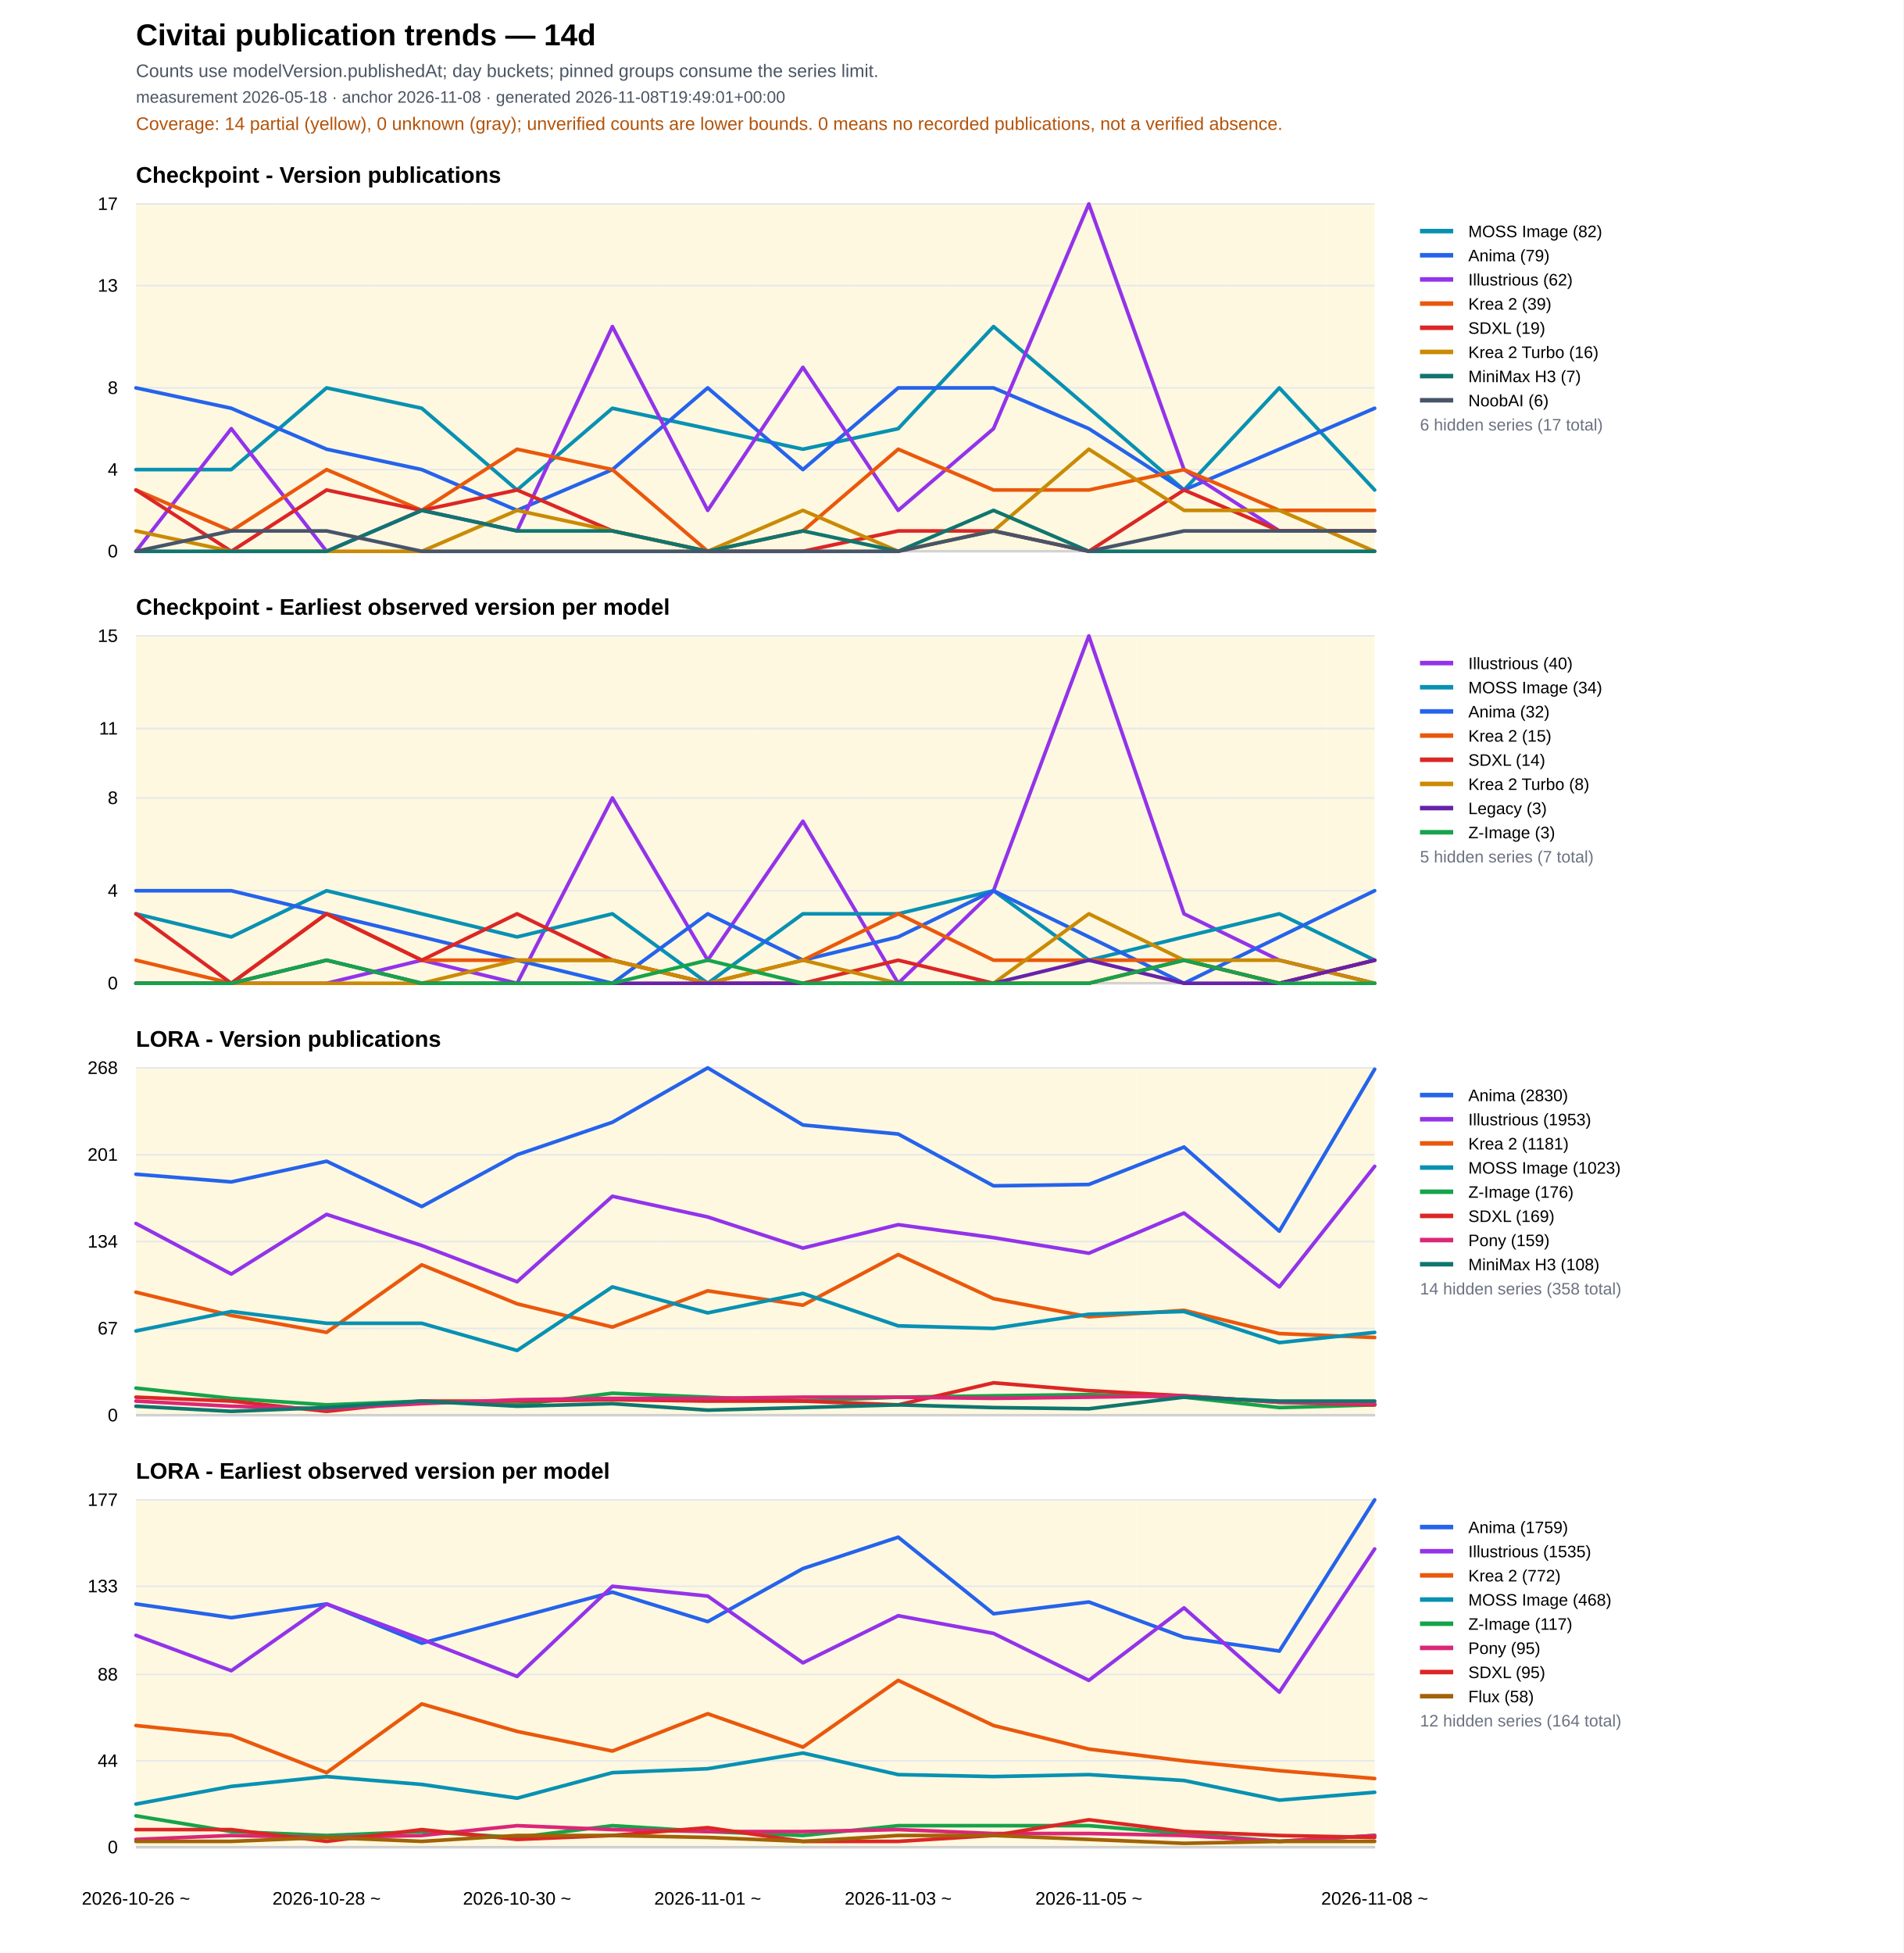
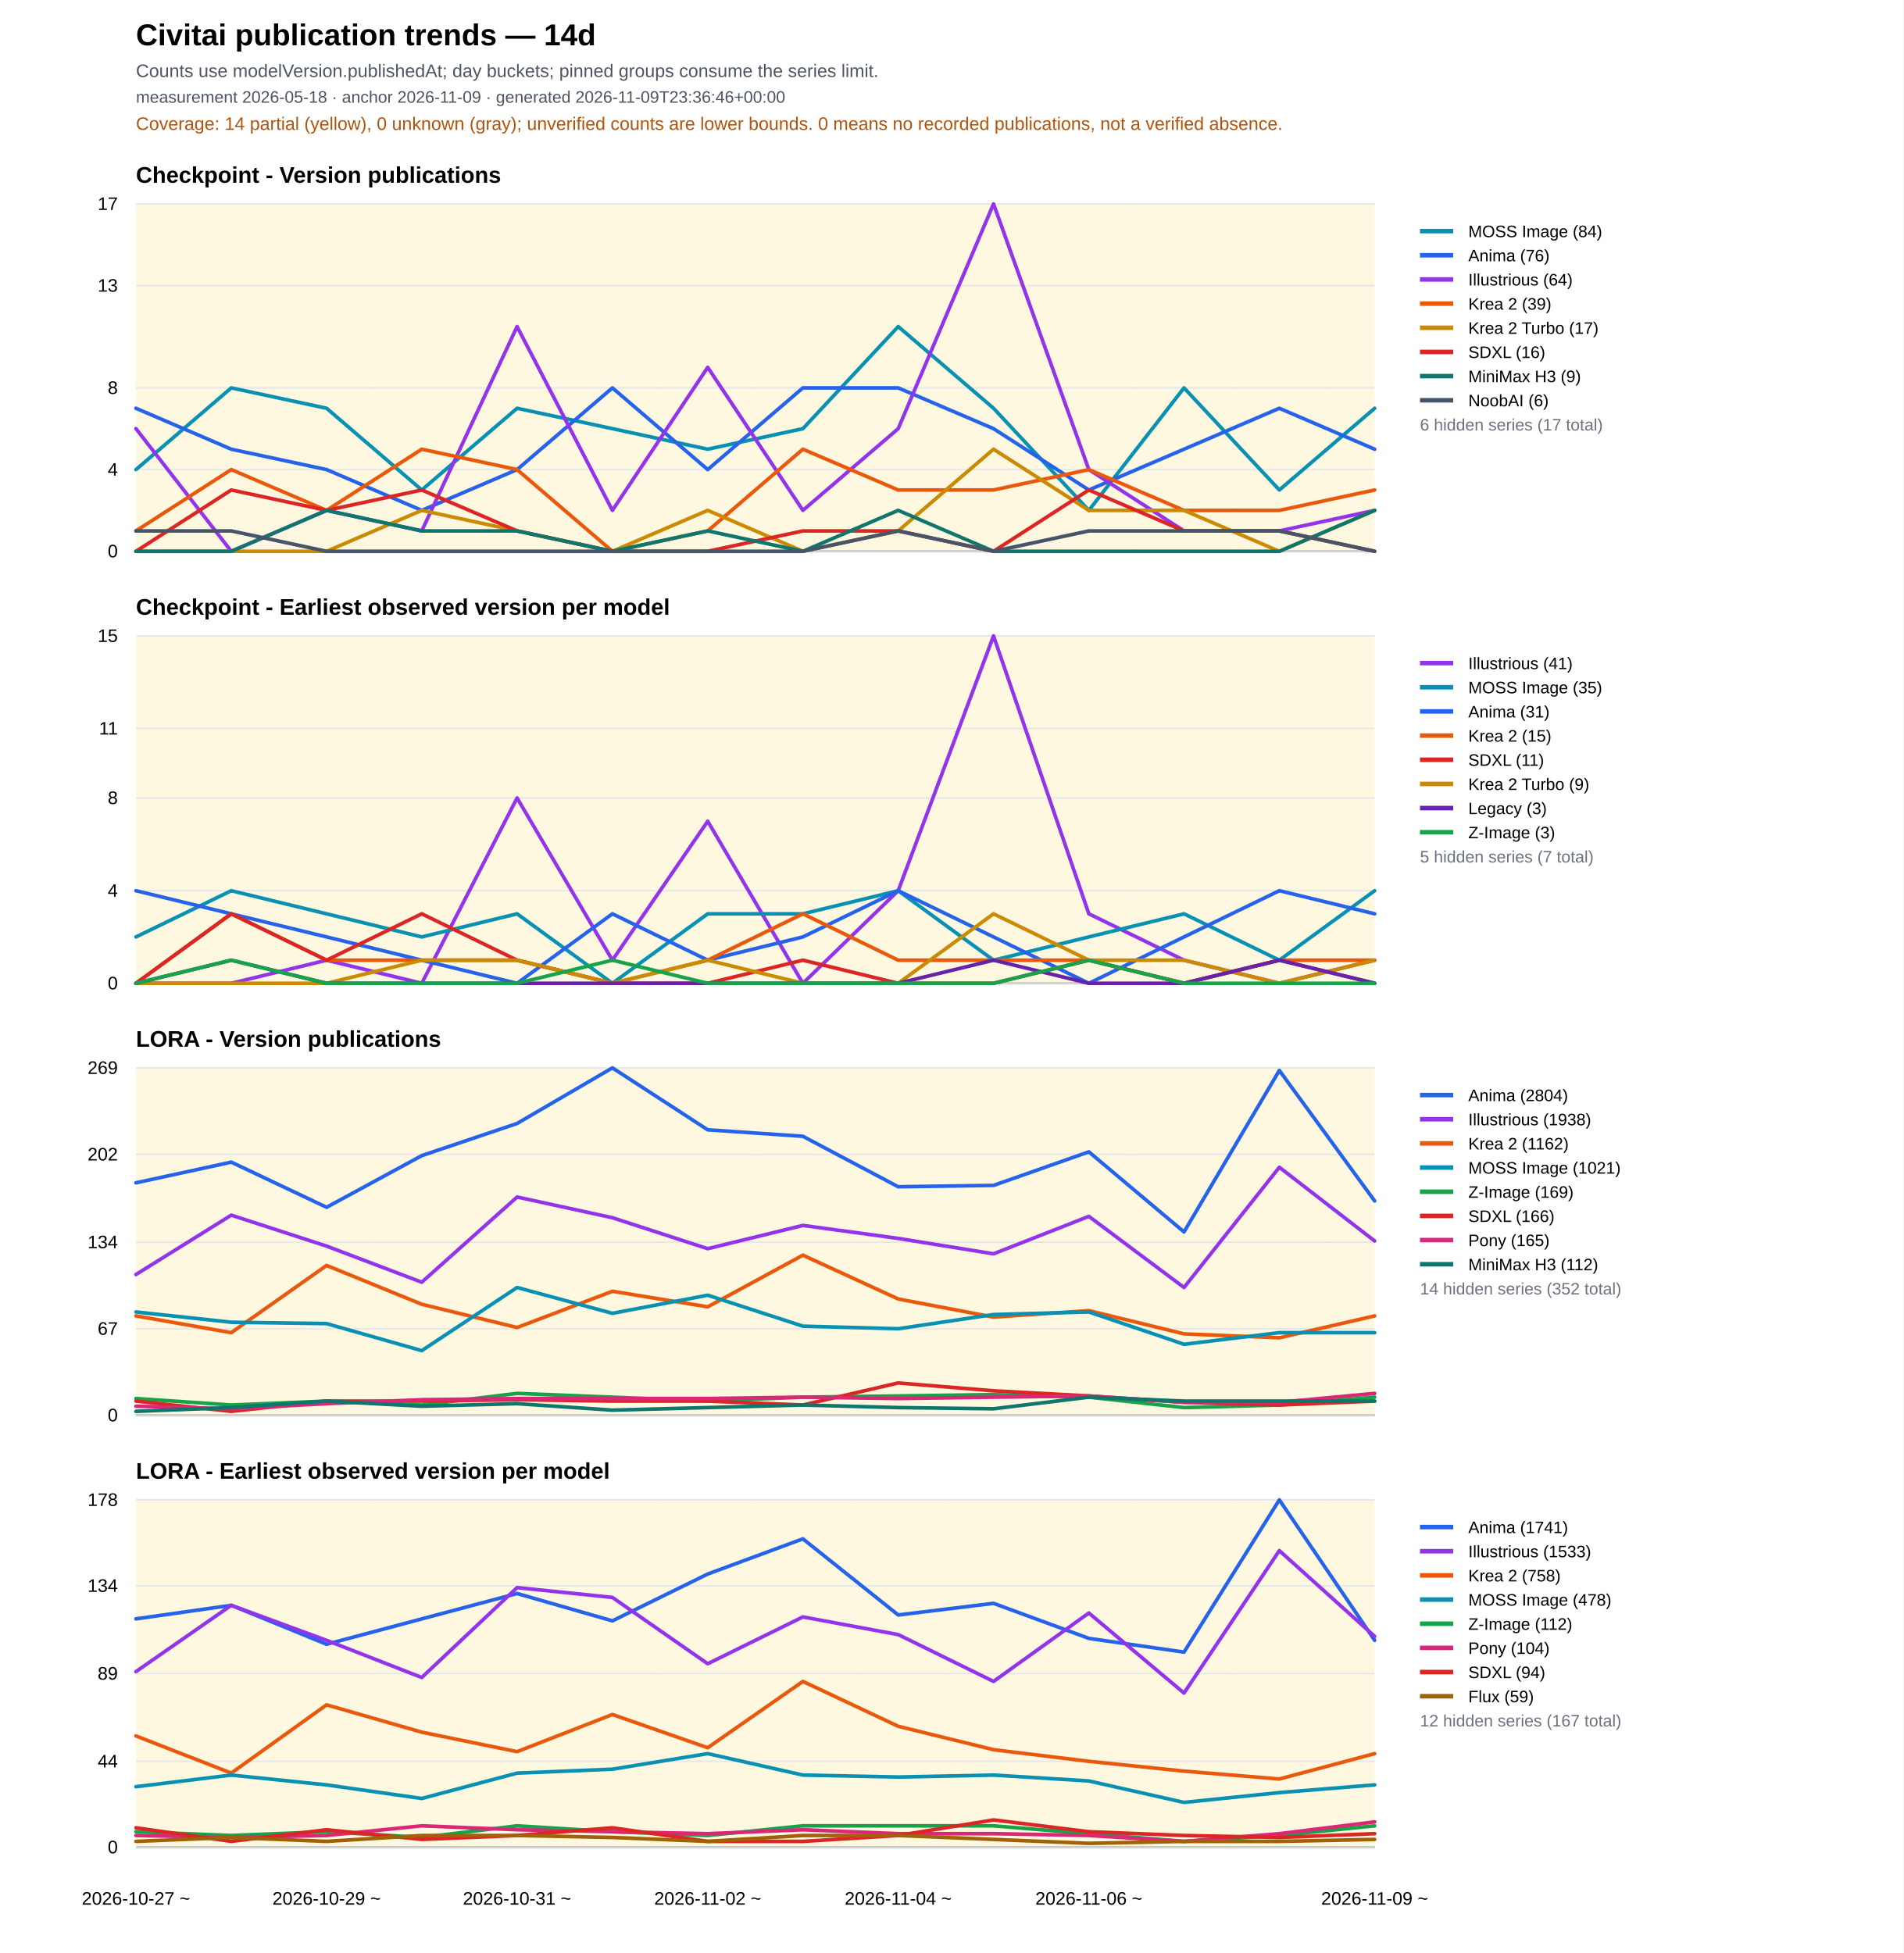
<svg xmlns="http://www.w3.org/2000/svg" width="1260" height="1293" viewBox="0 0 1260 1293">
  <rect width="100%" height="100%" fill="#ffffff" />
  <text x="90" y="30" font-family="Arial" font-size="20" font-weight="700">Civitai publication trends — 14d</text>
  <text x="90" y="51" font-family="Arial" font-size="12" fill="#4b5563">Counts use modelVersion.publishedAt; day buckets; pinned groups consume the series limit.</text>
-   <text x="90" y="68" font-family="Arial" font-size="11" fill="#4b5563">measurement 2026-05-18 · anchor 2026-11-08 · generated 2026-11-08T19:49:01+00:00</text>
+   <text x="90" y="68" font-family="Arial" font-size="11" fill="#4b5563">measurement 2026-05-18 · anchor 2026-11-09 · generated 2026-11-09T23:36:46+00:00</text>
  <text x="90" y="86" font-family="Arial" font-size="12" fill="#b45309">Coverage: 14 partial (yellow), 0 unknown (gray); unverified counts are lower bounds. 0 means no recorded publications, not a verified absence.</text>
  <text x="90" y="121.0" font-family="Arial" font-size="15" font-weight="700">Checkpoint - Version publications</text>
  <rect data-quality="partial" x="90.0" y="135.0" width="31.5" height="230" fill="#fef3c7" opacity="0.55" />
  <rect data-quality="partial" x="121.5" y="135.0" width="63.1" height="230" fill="#fef3c7" opacity="0.55" />
  <rect data-quality="partial" x="184.6" y="135.0" width="63.1" height="230" fill="#fef3c7" opacity="0.55" />
  <rect data-quality="partial" x="247.7" y="135.0" width="63.1" height="230" fill="#fef3c7" opacity="0.55" />
  <rect data-quality="partial" x="310.8" y="135.0" width="63.1" height="230" fill="#fef3c7" opacity="0.55" />
  <rect data-quality="partial" x="373.8" y="135.0" width="63.1" height="230" fill="#fef3c7" opacity="0.55" />
  <rect data-quality="partial" x="436.9" y="135.0" width="63.1" height="230" fill="#fef3c7" opacity="0.55" />
  <rect data-quality="partial" x="500.0" y="135.0" width="63.1" height="230" fill="#fef3c7" opacity="0.55" />
  <rect data-quality="partial" x="563.1" y="135.0" width="63.1" height="230" fill="#fef3c7" opacity="0.55" />
  <rect data-quality="partial" x="626.2" y="135.0" width="63.1" height="230" fill="#fef3c7" opacity="0.55" />
  <rect data-quality="partial" x="689.2" y="135.0" width="63.1" height="230" fill="#fef3c7" opacity="0.55" />
  <rect data-quality="partial" x="752.3" y="135.0" width="63.1" height="230" fill="#fef3c7" opacity="0.55" />
  <rect data-quality="partial" x="815.4" y="135.0" width="63.1" height="230" fill="#fef3c7" opacity="0.55" />
  <rect data-quality="partial" x="878.5" y="135.0" width="31.5" height="230" fill="#fef3c7" opacity="0.55" />
  <line x1="90" y1="365.0" x2="910" y2="365.0" stroke="#111827" />
  <line x1="90" y1="365.0" x2="910" y2="365.0" stroke="#e5e7eb" />
  <text x="78" y="369.0" text-anchor="end" font-family="Arial" font-size="12">0</text>
  <line x1="90" y1="310.9" x2="910" y2="310.9" stroke="#e5e7eb" />
  <text x="78" y="314.9" text-anchor="end" font-family="Arial" font-size="12">4</text>
  <line x1="90" y1="256.8" x2="910" y2="256.8" stroke="#e5e7eb" />
  <text x="78" y="260.8" text-anchor="end" font-family="Arial" font-size="12">8</text>
  <line x1="90" y1="189.1" x2="910" y2="189.1" stroke="#e5e7eb" />
  <text x="78" y="193.1" text-anchor="end" font-family="Arial" font-size="12">13</text>
  <line x1="90" y1="135.0" x2="910" y2="135.0" stroke="#e5e7eb" />
  <text x="78" y="139.0" text-anchor="end" font-family="Arial" font-size="12">17</text>
-   <polyline fill="none" stroke="#0891b2" stroke-width="2.4" stroke-linejoin="round" stroke-linecap="round" points="90.0,310.9 153.1,310.9 216.2,256.8 279.2,270.3 342.3,324.4 405.4,270.3 468.5,283.8 531.5,297.4 594.6,283.8 657.7,216.2 720.8,270.3 783.8,324.4 846.9,256.8 910.0,324.4" />
+   <polyline fill="none" stroke="#0891b2" stroke-width="2.4" stroke-linejoin="round" stroke-linecap="round" points="90.0,310.9 153.1,256.8 216.2,270.3 279.2,324.4 342.3,270.3 405.4,283.8 468.5,297.4 531.5,283.8 594.6,216.2 657.7,270.3 720.8,337.9 783.8,256.8 846.9,324.4 910.0,270.3" />
  <line x1="940" y1="153" x2="962" y2="153" stroke="#0891b2" stroke-width="3" />
  <text x="972" y="157" font-family="Arial" font-size="11">
-     <tspan x="972" dy="0">MOSS Image (82)</tspan>
-   </text>
-   <polyline fill="none" stroke="#2563eb" stroke-width="2.4" stroke-linejoin="round" stroke-linecap="round" points="90.0,256.8 153.1,270.3 216.2,297.4 279.2,310.9 342.3,337.9 405.4,310.9 468.5,256.8 531.5,310.9 594.6,256.8 657.7,256.8 720.8,283.8 783.8,324.4 846.9,297.4 910.0,270.3" />
+     <tspan x="972" dy="0">MOSS Image (84)</tspan>
+   </text>
+   <polyline fill="none" stroke="#2563eb" stroke-width="2.4" stroke-linejoin="round" stroke-linecap="round" points="90.0,270.3 153.1,297.4 216.2,310.9 279.2,337.9 342.3,310.9 405.4,256.8 468.5,310.9 531.5,256.8 594.6,256.8 657.7,283.8 720.8,324.4 783.8,297.4 846.9,270.3 910.0,297.4" />
  <line x1="940" y1="169" x2="962" y2="169" stroke="#2563eb" stroke-width="3" />
  <text x="972" y="173" font-family="Arial" font-size="11">
-     <tspan x="972" dy="0">Anima (79)</tspan>
-   </text>
-   <polyline fill="none" stroke="#9333ea" stroke-width="2.4" stroke-linejoin="round" stroke-linecap="round" points="90.0,365.0 153.1,283.8 216.2,365.0 279.2,337.9 342.3,351.5 405.4,216.2 468.5,337.9 531.5,243.2 594.6,337.9 657.7,283.8 720.8,135.0 783.8,310.9 846.9,351.5 910.0,351.5" />
+     <tspan x="972" dy="0">Anima (76)</tspan>
+   </text>
+   <polyline fill="none" stroke="#9333ea" stroke-width="2.4" stroke-linejoin="round" stroke-linecap="round" points="90.0,283.8 153.1,365.0 216.2,337.9 279.2,351.5 342.3,216.2 405.4,337.9 468.5,243.2 531.5,337.9 594.6,283.8 657.7,135.0 720.8,310.9 783.8,351.5 846.9,351.5 910.0,337.9" />
  <line x1="940" y1="185" x2="962" y2="185" stroke="#9333ea" stroke-width="3" />
  <text x="972" y="189" font-family="Arial" font-size="11">
-     <tspan x="972" dy="0">Illustrious (62)</tspan>
-   </text>
-   <polyline fill="none" stroke="#ea580c" stroke-width="2.4" stroke-linejoin="round" stroke-linecap="round" points="90.0,324.4 153.1,351.5 216.2,310.9 279.2,337.9 342.3,297.4 405.4,310.9 468.5,365.0 531.5,351.5 594.6,297.4 657.7,324.4 720.8,324.4 783.8,310.9 846.9,337.9 910.0,337.9" />
+     <tspan x="972" dy="0">Illustrious (64)</tspan>
+   </text>
+   <polyline fill="none" stroke="#ea580c" stroke-width="2.4" stroke-linejoin="round" stroke-linecap="round" points="90.0,351.5 153.1,310.9 216.2,337.9 279.2,297.4 342.3,310.9 405.4,365.0 468.5,351.5 531.5,297.4 594.6,324.4 657.7,324.4 720.8,310.9 783.8,337.9 846.9,337.9 910.0,324.4" />
  <line x1="940" y1="201" x2="962" y2="201" stroke="#ea580c" stroke-width="3" />
  <text x="972" y="205" font-family="Arial" font-size="11">
    <tspan x="972" dy="0">Krea 2 (39)</tspan>
  </text>
-   <polyline fill="none" stroke="#dc2626" stroke-width="2.4" stroke-linejoin="round" stroke-linecap="round" points="90.0,324.4 153.1,365.0 216.2,324.4 279.2,337.9 342.3,324.4 405.4,351.5 468.5,365.0 531.5,365.0 594.6,351.5 657.7,351.5 720.8,365.0 783.8,324.4 846.9,351.5 910.0,351.5" />
-   <line x1="940" y1="217" x2="962" y2="217" stroke="#dc2626" stroke-width="3" />
+   <polyline fill="none" stroke="#ca8a04" stroke-width="2.4" stroke-linejoin="round" stroke-linecap="round" points="90.0,365.0 153.1,365.0 216.2,365.0 279.2,337.9 342.3,351.5 405.4,365.0 468.5,337.9 531.5,365.0 594.6,351.5 657.7,297.4 720.8,337.9 783.8,337.9 846.9,365.0 910.0,337.9" />
+   <line x1="940" y1="217" x2="962" y2="217" stroke="#ca8a04" stroke-width="3" />
  <text x="972" y="221" font-family="Arial" font-size="11">
-     <tspan x="972" dy="0">SDXL (19)</tspan>
-   </text>
-   <polyline fill="none" stroke="#ca8a04" stroke-width="2.4" stroke-linejoin="round" stroke-linecap="round" points="90.0,351.5 153.1,365.0 216.2,365.0 279.2,365.0 342.3,337.9 405.4,351.5 468.5,365.0 531.5,337.9 594.6,365.0 657.7,351.5 720.8,297.4 783.8,337.9 846.9,337.9 910.0,365.0" />
-   <line x1="940" y1="233" x2="962" y2="233" stroke="#ca8a04" stroke-width="3" />
+     <tspan x="972" dy="0">Krea 2 Turbo (17)</tspan>
+   </text>
+   <polyline fill="none" stroke="#dc2626" stroke-width="2.4" stroke-linejoin="round" stroke-linecap="round" points="90.0,365.0 153.1,324.4 216.2,337.9 279.2,324.4 342.3,351.5 405.4,365.0 468.5,365.0 531.5,351.5 594.6,351.5 657.7,365.0 720.8,324.4 783.8,351.5 846.9,351.5 910.0,365.0" />
+   <line x1="940" y1="233" x2="962" y2="233" stroke="#dc2626" stroke-width="3" />
  <text x="972" y="237" font-family="Arial" font-size="11">
-     <tspan x="972" dy="0">Krea 2 Turbo (16)</tspan>
-   </text>
-   <polyline fill="none" stroke="#0f766e" stroke-width="2.4" stroke-linejoin="round" stroke-linecap="round" points="90.0,365.0 153.1,365.0 216.2,365.0 279.2,337.9 342.3,351.5 405.4,351.5 468.5,365.0 531.5,351.5 594.6,365.0 657.7,337.9 720.8,365.0 783.8,365.0 846.9,365.0 910.0,365.0" />
+     <tspan x="972" dy="0">SDXL (16)</tspan>
+   </text>
+   <polyline fill="none" stroke="#0f766e" stroke-width="2.4" stroke-linejoin="round" stroke-linecap="round" points="90.0,365.0 153.1,365.0 216.2,337.9 279.2,351.5 342.3,351.5 405.4,365.0 468.5,351.5 531.5,365.0 594.6,337.9 657.7,365.0 720.8,365.0 783.8,365.0 846.9,365.0 910.0,337.9" />
  <line x1="940" y1="249" x2="962" y2="249" stroke="#0f766e" stroke-width="3" />
  <text x="972" y="253" font-family="Arial" font-size="11">
-     <tspan x="972" dy="0">MiniMax H3 (7)</tspan>
-   </text>
-   <polyline fill="none" stroke="#475569" stroke-width="2.4" stroke-linejoin="round" stroke-linecap="round" points="90.0,365.0 153.1,351.5 216.2,351.5 279.2,365.0 342.3,365.0 405.4,365.0 468.5,365.0 531.5,365.0 594.6,365.0 657.7,351.5 720.8,365.0 783.8,351.5 846.9,351.5 910.0,351.5" />
+     <tspan x="972" dy="0">MiniMax H3 (9)</tspan>
+   </text>
+   <polyline fill="none" stroke="#475569" stroke-width="2.4" stroke-linejoin="round" stroke-linecap="round" points="90.0,351.5 153.1,351.5 216.2,365.0 279.2,365.0 342.3,365.0 405.4,365.0 468.5,365.0 531.5,365.0 594.6,351.5 657.7,365.0 720.8,351.5 783.8,351.5 846.9,351.5 910.0,365.0" />
  <line x1="940" y1="265" x2="962" y2="265" stroke="#475569" stroke-width="3" />
  <text x="972" y="269" font-family="Arial" font-size="11">
    <tspan x="972" dy="0">NoobAI (6)</tspan>
  </text>
  <text x="940" y="285" font-family="Arial" font-size="11" fill="#6b7280">6 hidden series (17 total)</text>
  <text x="90" y="407.0" font-family="Arial" font-size="15" font-weight="700">Checkpoint - Earliest observed version per model</text>
  <rect data-quality="partial" x="90.0" y="421.0" width="31.5" height="230" fill="#fef3c7" opacity="0.55" />
  <rect data-quality="partial" x="121.5" y="421.0" width="63.1" height="230" fill="#fef3c7" opacity="0.55" />
  <rect data-quality="partial" x="184.6" y="421.0" width="63.1" height="230" fill="#fef3c7" opacity="0.55" />
  <rect data-quality="partial" x="247.7" y="421.0" width="63.1" height="230" fill="#fef3c7" opacity="0.55" />
  <rect data-quality="partial" x="310.8" y="421.0" width="63.1" height="230" fill="#fef3c7" opacity="0.55" />
  <rect data-quality="partial" x="373.8" y="421.0" width="63.1" height="230" fill="#fef3c7" opacity="0.55" />
  <rect data-quality="partial" x="436.9" y="421.0" width="63.1" height="230" fill="#fef3c7" opacity="0.55" />
  <rect data-quality="partial" x="500.0" y="421.0" width="63.1" height="230" fill="#fef3c7" opacity="0.55" />
  <rect data-quality="partial" x="563.1" y="421.0" width="63.1" height="230" fill="#fef3c7" opacity="0.55" />
  <rect data-quality="partial" x="626.2" y="421.0" width="63.1" height="230" fill="#fef3c7" opacity="0.55" />
  <rect data-quality="partial" x="689.2" y="421.0" width="63.1" height="230" fill="#fef3c7" opacity="0.55" />
  <rect data-quality="partial" x="752.3" y="421.0" width="63.1" height="230" fill="#fef3c7" opacity="0.55" />
  <rect data-quality="partial" x="815.4" y="421.0" width="63.1" height="230" fill="#fef3c7" opacity="0.55" />
  <rect data-quality="partial" x="878.5" y="421.0" width="31.5" height="230" fill="#fef3c7" opacity="0.55" />
  <line x1="90" y1="651.0" x2="910" y2="651.0" stroke="#111827" />
  <line x1="90" y1="651.0" x2="910" y2="651.0" stroke="#e5e7eb" />
  <text x="78" y="655.0" text-anchor="end" font-family="Arial" font-size="12">0</text>
  <line x1="90" y1="589.7" x2="910" y2="589.7" stroke="#e5e7eb" />
  <text x="78" y="593.7" text-anchor="end" font-family="Arial" font-size="12">4</text>
  <line x1="90" y1="528.3" x2="910" y2="528.3" stroke="#e5e7eb" />
  <text x="78" y="532.3" text-anchor="end" font-family="Arial" font-size="12">8</text>
  <line x1="90" y1="482.3" x2="910" y2="482.3" stroke="#e5e7eb" />
  <text x="78" y="486.3" text-anchor="end" font-family="Arial" font-size="12">11</text>
  <line x1="90" y1="421.0" x2="910" y2="421.0" stroke="#e5e7eb" />
  <text x="78" y="425.0" text-anchor="end" font-family="Arial" font-size="12">15</text>
-   <polyline fill="none" stroke="#9333ea" stroke-width="2.4" stroke-linejoin="round" stroke-linecap="round" points="90.0,651.0 153.1,651.0 216.2,651.0 279.2,635.7 342.3,651.0 405.4,528.3 468.5,635.7 531.5,543.7 594.6,651.0 657.7,589.7 720.8,421.0 783.8,605.0 846.9,635.7 910.0,651.0" />
+   <polyline fill="none" stroke="#9333ea" stroke-width="2.4" stroke-linejoin="round" stroke-linecap="round" points="90.0,651.0 153.1,651.0 216.2,635.7 279.2,651.0 342.3,528.3 405.4,635.7 468.5,543.7 531.5,651.0 594.6,589.7 657.7,421.0 720.8,605.0 783.8,635.7 846.9,651.0 910.0,635.7" />
  <line x1="940" y1="439" x2="962" y2="439" stroke="#9333ea" stroke-width="3" />
  <text x="972" y="443" font-family="Arial" font-size="11">
-     <tspan x="972" dy="0">Illustrious (40)</tspan>
-   </text>
-   <polyline fill="none" stroke="#0891b2" stroke-width="2.4" stroke-linejoin="round" stroke-linecap="round" points="90.0,605.0 153.1,620.3 216.2,589.7 279.2,605.0 342.3,620.3 405.4,605.0 468.5,651.0 531.5,605.0 594.6,605.0 657.7,589.7 720.8,635.7 783.8,620.3 846.9,605.0 910.0,635.7" />
+     <tspan x="972" dy="0">Illustrious (41)</tspan>
+   </text>
+   <polyline fill="none" stroke="#0891b2" stroke-width="2.4" stroke-linejoin="round" stroke-linecap="round" points="90.0,620.3 153.1,589.7 216.2,605.0 279.2,620.3 342.3,605.0 405.4,651.0 468.5,605.0 531.5,605.0 594.6,589.7 657.7,635.7 720.8,620.3 783.8,605.0 846.9,635.7 910.0,589.7" />
  <line x1="940" y1="455" x2="962" y2="455" stroke="#0891b2" stroke-width="3" />
  <text x="972" y="459" font-family="Arial" font-size="11">
-     <tspan x="972" dy="0">MOSS Image (34)</tspan>
-   </text>
-   <polyline fill="none" stroke="#2563eb" stroke-width="2.4" stroke-linejoin="round" stroke-linecap="round" points="90.0,589.7 153.1,589.7 216.2,605.0 279.2,620.3 342.3,635.7 405.4,651.0 468.5,605.0 531.5,635.7 594.6,620.3 657.7,589.7 720.8,620.3 783.8,651.0 846.9,620.3 910.0,589.7" />
+     <tspan x="972" dy="0">MOSS Image (35)</tspan>
+   </text>
+   <polyline fill="none" stroke="#2563eb" stroke-width="2.4" stroke-linejoin="round" stroke-linecap="round" points="90.0,589.7 153.1,605.0 216.2,620.3 279.2,635.7 342.3,651.0 405.4,605.0 468.5,635.7 531.5,620.3 594.6,589.7 657.7,620.3 720.8,651.0 783.8,620.3 846.9,589.7 910.0,605.0" />
  <line x1="940" y1="471" x2="962" y2="471" stroke="#2563eb" stroke-width="3" />
  <text x="972" y="475" font-family="Arial" font-size="11">
-     <tspan x="972" dy="0">Anima (32)</tspan>
-   </text>
-   <polyline fill="none" stroke="#ea580c" stroke-width="2.4" stroke-linejoin="round" stroke-linecap="round" points="90.0,635.7 153.1,651.0 216.2,605.0 279.2,635.7 342.3,635.7 405.4,635.7 468.5,651.0 531.5,635.7 594.6,605.0 657.7,635.7 720.8,635.7 783.8,635.7 846.9,651.0 910.0,635.7" />
+     <tspan x="972" dy="0">Anima (31)</tspan>
+   </text>
+   <polyline fill="none" stroke="#ea580c" stroke-width="2.4" stroke-linejoin="round" stroke-linecap="round" points="90.0,651.0 153.1,605.0 216.2,635.7 279.2,635.7 342.3,635.7 405.4,651.0 468.5,635.7 531.5,605.0 594.6,635.7 657.7,635.7 720.8,635.7 783.8,651.0 846.9,635.7 910.0,635.7" />
  <line x1="940" y1="487" x2="962" y2="487" stroke="#ea580c" stroke-width="3" />
  <text x="972" y="491" font-family="Arial" font-size="11">
    <tspan x="972" dy="0">Krea 2 (15)</tspan>
  </text>
-   <polyline fill="none" stroke="#dc2626" stroke-width="2.4" stroke-linejoin="round" stroke-linecap="round" points="90.0,605.0 153.1,651.0 216.2,605.0 279.2,635.7 342.3,605.0 405.4,635.7 468.5,651.0 531.5,651.0 594.6,635.7 657.7,651.0 720.8,651.0 783.8,635.7 846.9,651.0 910.0,635.7" />
+   <polyline fill="none" stroke="#dc2626" stroke-width="2.4" stroke-linejoin="round" stroke-linecap="round" points="90.0,651.0 153.1,605.0 216.2,635.7 279.2,605.0 342.3,635.7 405.4,651.0 468.5,651.0 531.5,635.7 594.6,651.0 657.7,651.0 720.8,635.7 783.8,651.0 846.9,635.7 910.0,651.0" />
  <line x1="940" y1="503" x2="962" y2="503" stroke="#dc2626" stroke-width="3" />
  <text x="972" y="507" font-family="Arial" font-size="11">
-     <tspan x="972" dy="0">SDXL (14)</tspan>
-   </text>
-   <polyline fill="none" stroke="#ca8a04" stroke-width="2.4" stroke-linejoin="round" stroke-linecap="round" points="90.0,651.0 153.1,651.0 216.2,651.0 279.2,651.0 342.3,635.7 405.4,635.7 468.5,651.0 531.5,635.7 594.6,651.0 657.7,651.0 720.8,605.0 783.8,635.7 846.9,635.7 910.0,651.0" />
+     <tspan x="972" dy="0">SDXL (11)</tspan>
+   </text>
+   <polyline fill="none" stroke="#ca8a04" stroke-width="2.4" stroke-linejoin="round" stroke-linecap="round" points="90.0,651.0 153.1,651.0 216.2,651.0 279.2,635.7 342.3,635.7 405.4,651.0 468.5,635.7 531.5,651.0 594.6,651.0 657.7,605.0 720.8,635.7 783.8,635.7 846.9,651.0 910.0,635.7" />
  <line x1="940" y1="519" x2="962" y2="519" stroke="#ca8a04" stroke-width="3" />
  <text x="972" y="523" font-family="Arial" font-size="11">
-     <tspan x="972" dy="0">Krea 2 Turbo (8)</tspan>
-   </text>
-   <polyline fill="none" stroke="#6622aa" stroke-width="2.4" stroke-linejoin="round" stroke-linecap="round" points="90.0,651.0 153.1,651.0 216.2,635.7 279.2,651.0 342.3,651.0 405.4,651.0 468.5,651.0 531.5,651.0 594.6,651.0 657.7,651.0 720.8,635.7 783.8,651.0 846.9,651.0 910.0,635.7" />
+     <tspan x="972" dy="0">Krea 2 Turbo (9)</tspan>
+   </text>
+   <polyline fill="none" stroke="#6622aa" stroke-width="2.4" stroke-linejoin="round" stroke-linecap="round" points="90.0,651.0 153.1,635.7 216.2,651.0 279.2,651.0 342.3,651.0 405.4,651.0 468.5,651.0 531.5,651.0 594.6,651.0 657.7,635.7 720.8,651.0 783.8,651.0 846.9,635.7 910.0,651.0" />
  <line x1="940" y1="535" x2="962" y2="535" stroke="#6622aa" stroke-width="3" />
  <text x="972" y="539" font-family="Arial" font-size="11">
    <tspan x="972" dy="0">Legacy (3)</tspan>
  </text>
-   <polyline fill="none" stroke="#16a34a" stroke-width="2.4" stroke-linejoin="round" stroke-linecap="round" points="90.0,651.0 153.1,651.0 216.2,635.7 279.2,651.0 342.3,651.0 405.4,651.0 468.5,635.7 531.5,651.0 594.6,651.0 657.7,651.0 720.8,651.0 783.8,635.7 846.9,651.0 910.0,651.0" />
+   <polyline fill="none" stroke="#16a34a" stroke-width="2.4" stroke-linejoin="round" stroke-linecap="round" points="90.0,651.0 153.1,635.7 216.2,651.0 279.2,651.0 342.3,651.0 405.4,635.7 468.5,651.0 531.5,651.0 594.6,651.0 657.7,651.0 720.8,635.7 783.8,651.0 846.9,651.0 910.0,651.0" />
  <line x1="940" y1="551" x2="962" y2="551" stroke="#16a34a" stroke-width="3" />
  <text x="972" y="555" font-family="Arial" font-size="11">
    <tspan x="972" dy="0">Z-Image (3)</tspan>
  </text>
  <text x="940" y="571" font-family="Arial" font-size="11" fill="#6b7280">5 hidden series (7 total)</text>
  <text x="90" y="693.0" font-family="Arial" font-size="15" font-weight="700">LORA - Version publications</text>
  <rect data-quality="partial" x="90.0" y="707.0" width="31.5" height="230" fill="#fef3c7" opacity="0.55" />
  <rect data-quality="partial" x="121.5" y="707.0" width="63.1" height="230" fill="#fef3c7" opacity="0.55" />
  <rect data-quality="partial" x="184.6" y="707.0" width="63.1" height="230" fill="#fef3c7" opacity="0.55" />
  <rect data-quality="partial" x="247.7" y="707.0" width="63.1" height="230" fill="#fef3c7" opacity="0.55" />
  <rect data-quality="partial" x="310.8" y="707.0" width="63.1" height="230" fill="#fef3c7" opacity="0.55" />
  <rect data-quality="partial" x="373.8" y="707.0" width="63.1" height="230" fill="#fef3c7" opacity="0.55" />
  <rect data-quality="partial" x="436.9" y="707.0" width="63.1" height="230" fill="#fef3c7" opacity="0.55" />
  <rect data-quality="partial" x="500.0" y="707.0" width="63.1" height="230" fill="#fef3c7" opacity="0.55" />
  <rect data-quality="partial" x="563.1" y="707.0" width="63.1" height="230" fill="#fef3c7" opacity="0.55" />
  <rect data-quality="partial" x="626.2" y="707.0" width="63.1" height="230" fill="#fef3c7" opacity="0.55" />
  <rect data-quality="partial" x="689.2" y="707.0" width="63.1" height="230" fill="#fef3c7" opacity="0.55" />
  <rect data-quality="partial" x="752.3" y="707.0" width="63.1" height="230" fill="#fef3c7" opacity="0.55" />
  <rect data-quality="partial" x="815.4" y="707.0" width="63.1" height="230" fill="#fef3c7" opacity="0.55" />
  <rect data-quality="partial" x="878.5" y="707.0" width="31.5" height="230" fill="#fef3c7" opacity="0.55" />
  <line x1="90" y1="937.0" x2="910" y2="937.0" stroke="#111827" />
  <line x1="90" y1="937.0" x2="910" y2="937.0" stroke="#e5e7eb" />
  <text x="78" y="941.0" text-anchor="end" font-family="Arial" font-size="12">0</text>
-   <line x1="90" y1="879.5" x2="910" y2="879.5" stroke="#e5e7eb" />
-   <text x="78" y="883.5" text-anchor="end" font-family="Arial" font-size="12">67</text>
-   <line x1="90" y1="822.0" x2="910" y2="822.0" stroke="#e5e7eb" />
-   <text x="78" y="826.0" text-anchor="end" font-family="Arial" font-size="12">134</text>
-   <line x1="90" y1="764.5" x2="910" y2="764.5" stroke="#e5e7eb" />
-   <text x="78" y="768.5" text-anchor="end" font-family="Arial" font-size="12">201</text>
+   <line x1="90" y1="879.7" x2="910" y2="879.7" stroke="#e5e7eb" />
+   <text x="78" y="883.7" text-anchor="end" font-family="Arial" font-size="12">67</text>
+   <line x1="90" y1="822.4" x2="910" y2="822.4" stroke="#e5e7eb" />
+   <text x="78" y="826.4" text-anchor="end" font-family="Arial" font-size="12">134</text>
+   <line x1="90" y1="764.3" x2="910" y2="764.3" stroke="#e5e7eb" />
+   <text x="78" y="768.3" text-anchor="end" font-family="Arial" font-size="12">202</text>
  <line x1="90" y1="707.0" x2="910" y2="707.0" stroke="#e5e7eb" />
-   <text x="78" y="711.0" text-anchor="end" font-family="Arial" font-size="12">268</text>
-   <polyline fill="none" stroke="#2563eb" stroke-width="2.4" stroke-linejoin="round" stroke-linecap="round" points="90.0,777.4 153.1,782.5 216.2,768.8 279.2,798.8 342.3,764.5 405.4,743.0 468.5,707.0 531.5,744.8 594.6,750.8 657.7,785.1 720.8,784.2 783.8,759.4 846.9,815.1 910.0,707.9" />
+   <text x="78" y="711.0" text-anchor="end" font-family="Arial" font-size="12">269</text>
+   <polyline fill="none" stroke="#2563eb" stroke-width="2.4" stroke-linejoin="round" stroke-linecap="round" points="90.0,783.1 153.1,769.4 216.2,799.3 279.2,765.1 342.3,743.8 405.4,707.0 468.5,748.0 531.5,752.3 594.6,785.7 657.7,784.8 720.8,762.6 783.8,815.6 846.9,708.7 910.0,795.1" />
  <line x1="940" y1="725" x2="962" y2="725" stroke="#2563eb" stroke-width="3" />
  <text x="972" y="729" font-family="Arial" font-size="11">
-     <tspan x="972" dy="0">Anima (2830)</tspan>
-   </text>
-   <polyline fill="none" stroke="#9333ea" stroke-width="2.4" stroke-linejoin="round" stroke-linecap="round" points="90.0,810.0 153.1,843.5 216.2,804.0 279.2,824.6 342.3,848.6 405.4,792.0 468.5,805.7 531.5,826.3 594.6,810.8 657.7,819.4 720.8,829.7 783.8,803.1 846.9,852.0 910.0,772.2" />
+     <tspan x="972" dy="0">Anima (2804)</tspan>
+   </text>
+   <polyline fill="none" stroke="#9333ea" stroke-width="2.4" stroke-linejoin="round" stroke-linecap="round" points="90.0,843.8 153.1,804.5 216.2,825.0 279.2,848.9 342.3,792.5 405.4,806.2 468.5,826.7 531.5,811.3 594.6,819.9 657.7,830.1 720.8,805.3 783.8,852.4 846.9,772.8 910.0,821.6" />
  <line x1="940" y1="741" x2="962" y2="741" stroke="#9333ea" stroke-width="3" />
  <text x="972" y="745" font-family="Arial" font-size="11">
-     <tspan x="972" dy="0">Illustrious (1953)</tspan>
-   </text>
-   <polyline fill="none" stroke="#ea580c" stroke-width="2.4" stroke-linejoin="round" stroke-linecap="round" points="90.0,855.5 153.1,870.9 216.2,882.1 279.2,837.4 342.3,863.2 405.4,878.6 468.5,854.6 531.5,864.1 594.6,830.6 657.7,859.8 720.8,871.8 783.8,867.5 846.9,882.9 910.0,885.5" />
+     <tspan x="972" dy="0">Illustrious (1938)</tspan>
+   </text>
+   <polyline fill="none" stroke="#ea580c" stroke-width="2.4" stroke-linejoin="round" stroke-linecap="round" points="90.0,871.2 153.1,882.3 216.2,837.8 279.2,863.5 342.3,878.9 405.4,854.9 468.5,865.2 531.5,831.0 594.6,860.0 657.7,872.0 720.8,867.7 783.8,883.1 846.9,885.7 910.0,871.2" />
  <line x1="940" y1="757" x2="962" y2="757" stroke="#ea580c" stroke-width="3" />
  <text x="972" y="761" font-family="Arial" font-size="11">
-     <tspan x="972" dy="0">Krea 2 (1181)</tspan>
-   </text>
-   <polyline fill="none" stroke="#0891b2" stroke-width="2.4" stroke-linejoin="round" stroke-linecap="round" points="90.0,881.2 153.1,868.3 216.2,876.1 279.2,876.1 342.3,894.1 405.4,852.0 468.5,869.2 531.5,856.3 594.6,877.8 657.7,879.5 720.8,870.1 783.8,868.3 846.9,888.9 910.0,882.1" />
+     <tspan x="972" dy="0">Krea 2 (1162)</tspan>
+   </text>
+   <polyline fill="none" stroke="#0891b2" stroke-width="2.4" stroke-linejoin="round" stroke-linecap="round" points="90.0,868.6 153.1,875.4 216.2,876.3 279.2,894.2 342.3,852.4 405.4,869.5 468.5,857.5 531.5,878.0 594.6,879.7 657.7,870.3 720.8,868.6 783.8,890.0 846.9,882.3 910.0,882.3" />
  <line x1="940" y1="773" x2="962" y2="773" stroke="#0891b2" stroke-width="3" />
  <text x="972" y="777" font-family="Arial" font-size="11">
-     <tspan x="972" dy="0">MOSS Image (1023)</tspan>
-   </text>
-   <polyline fill="none" stroke="#16a34a" stroke-width="2.4" stroke-linejoin="round" stroke-linecap="round" points="90.0,919.0 153.1,925.8 216.2,930.1 279.2,927.6 342.3,930.1 405.4,922.4 468.5,925.0 531.5,927.6 594.6,925.0 657.7,924.1 720.8,923.3 783.8,925.0 846.9,931.9 910.0,930.1" />
+     <tspan x="972" dy="0">MOSS Image (1021)</tspan>
+   </text>
+   <polyline fill="none" stroke="#16a34a" stroke-width="2.4" stroke-linejoin="round" stroke-linecap="round" points="90.0,925.9 153.1,930.2 216.2,927.6 279.2,930.2 342.3,922.5 405.4,925.0 468.5,927.6 531.5,925.0 594.6,924.2 657.7,923.3 720.8,925.0 783.8,931.9 846.9,930.2 910.0,925.0" />
  <line x1="940" y1="789" x2="962" y2="789" stroke="#16a34a" stroke-width="3" />
  <text x="972" y="793" font-family="Arial" font-size="11">
-     <tspan x="972" dy="0">Z-Image (176)</tspan>
-   </text>
-   <polyline fill="none" stroke="#dc2626" stroke-width="2.4" stroke-linejoin="round" stroke-linecap="round" points="90.0,925.0 153.1,927.6 216.2,934.4 279.2,927.6 342.3,927.6 405.4,926.7 468.5,927.6 531.5,927.6 594.6,930.1 657.7,915.5 720.8,920.7 783.8,924.1 846.9,928.4 910.0,930.1" />
+     <tspan x="972" dy="0">Z-Image (169)</tspan>
+   </text>
+   <polyline fill="none" stroke="#dc2626" stroke-width="2.4" stroke-linejoin="round" stroke-linecap="round" points="90.0,927.6 153.1,934.4 216.2,927.6 279.2,927.6 342.3,926.7 405.4,927.6 468.5,927.6 531.5,930.2 594.6,915.6 657.7,920.8 720.8,924.2 783.8,928.4 846.9,930.2 910.0,927.6" />
  <line x1="940" y1="805" x2="962" y2="805" stroke="#dc2626" stroke-width="3" />
  <text x="972" y="809" font-family="Arial" font-size="11">
-     <tspan x="972" dy="0">SDXL (169)</tspan>
-   </text>
-   <polyline fill="none" stroke="#db2777" stroke-width="2.4" stroke-linejoin="round" stroke-linecap="round" points="90.0,927.6 153.1,931.0 216.2,932.7 279.2,929.3 342.3,926.7 405.4,925.8 468.5,925.8 531.5,925.0 594.6,925.0 657.7,925.8 720.8,925.0 783.8,924.1 846.9,928.4 910.0,929.3" />
+     <tspan x="972" dy="0">SDXL (166)</tspan>
+   </text>
+   <polyline fill="none" stroke="#db2777" stroke-width="2.4" stroke-linejoin="round" stroke-linecap="round" points="90.0,931.0 153.1,932.7 216.2,929.3 279.2,926.7 342.3,925.9 405.4,925.9 468.5,925.9 531.5,925.0 594.6,925.9 657.7,925.0 720.8,924.2 783.8,928.4 846.9,928.4 910.0,922.5" />
  <line x1="940" y1="821" x2="962" y2="821" stroke="#db2777" stroke-width="3" />
  <text x="972" y="825" font-family="Arial" font-size="11">
-     <tspan x="972" dy="0">Pony (159)</tspan>
-   </text>
-   <polyline fill="none" stroke="#0f766e" stroke-width="2.4" stroke-linejoin="round" stroke-linecap="round" points="90.0,931.0 153.1,934.4 216.2,931.9 279.2,927.6 342.3,931.0 405.4,929.3 468.5,933.6 531.5,931.9 594.6,930.1 657.7,931.9 720.8,932.7 783.8,925.0 846.9,927.6 910.0,927.6" />
+     <tspan x="972" dy="0">Pony (165)</tspan>
+   </text>
+   <polyline fill="none" stroke="#0f766e" stroke-width="2.4" stroke-linejoin="round" stroke-linecap="round" points="90.0,934.4 153.1,931.9 216.2,927.6 279.2,931.0 342.3,929.3 405.4,933.6 468.5,931.9 531.5,930.2 594.6,931.9 657.7,932.7 720.8,925.0 783.8,927.6 846.9,927.6 910.0,927.6" />
  <line x1="940" y1="837" x2="962" y2="837" stroke="#0f766e" stroke-width="3" />
  <text x="972" y="841" font-family="Arial" font-size="11">
-     <tspan x="972" dy="0">MiniMax H3 (108)</tspan>
-   </text>
-   <text x="940" y="857" font-family="Arial" font-size="11" fill="#6b7280">14 hidden series (358 total)</text>
+     <tspan x="972" dy="0">MiniMax H3 (112)</tspan>
+   </text>
+   <text x="940" y="857" font-family="Arial" font-size="11" fill="#6b7280">14 hidden series (352 total)</text>
  <text x="90" y="979.0" font-family="Arial" font-size="15" font-weight="700">LORA - Earliest observed version per model</text>
  <rect data-quality="partial" x="90.0" y="993.0" width="31.5" height="230" fill="#fef3c7" opacity="0.55" />
  <rect data-quality="partial" x="121.5" y="993.0" width="63.1" height="230" fill="#fef3c7" opacity="0.55" />
  <rect data-quality="partial" x="184.6" y="993.0" width="63.1" height="230" fill="#fef3c7" opacity="0.55" />
  <rect data-quality="partial" x="247.7" y="993.0" width="63.1" height="230" fill="#fef3c7" opacity="0.55" />
  <rect data-quality="partial" x="310.8" y="993.0" width="63.1" height="230" fill="#fef3c7" opacity="0.55" />
  <rect data-quality="partial" x="373.8" y="993.0" width="63.1" height="230" fill="#fef3c7" opacity="0.55" />
  <rect data-quality="partial" x="436.9" y="993.0" width="63.1" height="230" fill="#fef3c7" opacity="0.55" />
  <rect data-quality="partial" x="500.0" y="993.0" width="63.1" height="230" fill="#fef3c7" opacity="0.55" />
  <rect data-quality="partial" x="563.1" y="993.0" width="63.1" height="230" fill="#fef3c7" opacity="0.55" />
  <rect data-quality="partial" x="626.2" y="993.0" width="63.1" height="230" fill="#fef3c7" opacity="0.55" />
  <rect data-quality="partial" x="689.2" y="993.0" width="63.1" height="230" fill="#fef3c7" opacity="0.55" />
  <rect data-quality="partial" x="752.3" y="993.0" width="63.1" height="230" fill="#fef3c7" opacity="0.55" />
  <rect data-quality="partial" x="815.4" y="993.0" width="63.1" height="230" fill="#fef3c7" opacity="0.55" />
  <rect data-quality="partial" x="878.5" y="993.0" width="31.5" height="230" fill="#fef3c7" opacity="0.55" />
  <line x1="90" y1="1223.0" x2="910" y2="1223.0" stroke="#111827" />
  <line x1="90" y1="1223.0" x2="910" y2="1223.0" stroke="#e5e7eb" />
  <text x="78" y="1227.0" text-anchor="end" font-family="Arial" font-size="12">0</text>
-   <line x1="90" y1="1165.8" x2="910" y2="1165.8" stroke="#e5e7eb" />
-   <text x="78" y="1169.8" text-anchor="end" font-family="Arial" font-size="12">44</text>
-   <line x1="90" y1="1108.6" x2="910" y2="1108.6" stroke="#e5e7eb" />
-   <text x="78" y="1112.6" text-anchor="end" font-family="Arial" font-size="12">88</text>
-   <line x1="90" y1="1050.2" x2="910" y2="1050.2" stroke="#e5e7eb" />
-   <text x="78" y="1054.2" text-anchor="end" font-family="Arial" font-size="12">133</text>
+   <line x1="90" y1="1166.1" x2="910" y2="1166.1" stroke="#e5e7eb" />
+   <text x="78" y="1170.1" text-anchor="end" font-family="Arial" font-size="12">44</text>
+   <line x1="90" y1="1108.0" x2="910" y2="1108.0" stroke="#e5e7eb" />
+   <text x="78" y="1112.0" text-anchor="end" font-family="Arial" font-size="12">89</text>
+   <line x1="90" y1="1049.9" x2="910" y2="1049.9" stroke="#e5e7eb" />
+   <text x="78" y="1053.9" text-anchor="end" font-family="Arial" font-size="12">134</text>
  <line x1="90" y1="993.0" x2="910" y2="993.0" stroke="#e5e7eb" />
-   <text x="78" y="997.0" text-anchor="end" font-family="Arial" font-size="12">177</text>
-   <polyline fill="none" stroke="#2563eb" stroke-width="2.4" stroke-linejoin="round" stroke-linecap="round" points="90.0,1061.9 153.1,1071.0 216.2,1061.9 279.2,1087.9 342.3,1071.0 405.4,1054.1 468.5,1073.6 531.5,1038.5 594.6,1017.7 657.7,1068.4 720.8,1060.6 783.8,1084.0 846.9,1093.1 910.0,993.0" />
+   <text x="78" y="997.0" text-anchor="end" font-family="Arial" font-size="12">178</text>
+   <polyline fill="none" stroke="#2563eb" stroke-width="2.4" stroke-linejoin="round" stroke-linecap="round" points="90.0,1071.8 153.1,1062.8 216.2,1088.6 279.2,1071.8 342.3,1055.0 405.4,1073.1 468.5,1042.1 531.5,1018.8 594.6,1069.2 657.7,1061.5 720.8,1084.7 783.8,1093.8 846.9,993.0 910.0,1086.0" />
  <line x1="940" y1="1011" x2="962" y2="1011" stroke="#2563eb" stroke-width="3" />
  <text x="972" y="1015" font-family="Arial" font-size="11">
-     <tspan x="972" dy="0">Anima (1759)</tspan>
-   </text>
-   <polyline fill="none" stroke="#9333ea" stroke-width="2.4" stroke-linejoin="round" stroke-linecap="round" points="90.0,1082.7 153.1,1106.1 216.2,1061.9 279.2,1085.3 342.3,1109.9 405.4,1050.2 468.5,1056.7 531.5,1100.9 594.6,1069.7 657.7,1081.4 720.8,1112.5 783.8,1064.5 846.9,1120.3 910.0,1025.5" />
+     <tspan x="972" dy="0">Anima (1741)</tspan>
+   </text>
+   <polyline fill="none" stroke="#9333ea" stroke-width="2.4" stroke-linejoin="round" stroke-linecap="round" points="90.0,1106.7 153.1,1062.8 216.2,1086.0 279.2,1110.6 342.3,1051.1 405.4,1057.6 468.5,1101.5 531.5,1070.5 594.6,1082.2 657.7,1113.2 720.8,1067.9 783.8,1120.9 846.9,1026.6 910.0,1083.4" />
  <line x1="940" y1="1027" x2="962" y2="1027" stroke="#9333ea" stroke-width="3" />
  <text x="972" y="1031" font-family="Arial" font-size="11">
-     <tspan x="972" dy="0">Illustrious (1535)</tspan>
-   </text>
-   <polyline fill="none" stroke="#ea580c" stroke-width="2.4" stroke-linejoin="round" stroke-linecap="round" points="90.0,1142.4 153.1,1148.9 216.2,1173.6 279.2,1128.1 342.3,1146.3 405.4,1159.3 468.5,1134.6 531.5,1156.7 594.6,1112.5 657.7,1142.4 720.8,1158.0 783.8,1165.8 846.9,1172.3 910.0,1177.5" />
+     <tspan x="972" dy="0">Illustrious (1533)</tspan>
+   </text>
+   <polyline fill="none" stroke="#ea580c" stroke-width="2.4" stroke-linejoin="round" stroke-linecap="round" points="90.0,1149.3 153.1,1173.9 216.2,1128.7 279.2,1146.8 342.3,1159.7 405.4,1135.1 468.5,1157.1 531.5,1113.2 594.6,1142.9 657.7,1158.4 720.8,1166.1 783.8,1172.6 846.9,1177.8 910.0,1161.0" />
  <line x1="940" y1="1043" x2="962" y2="1043" stroke="#ea580c" stroke-width="3" />
  <text x="972" y="1047" font-family="Arial" font-size="11">
-     <tspan x="972" dy="0">Krea 2 (772)</tspan>
-   </text>
-   <polyline fill="none" stroke="#0891b2" stroke-width="2.4" stroke-linejoin="round" stroke-linecap="round" points="90.0,1194.4 153.1,1182.7 216.2,1176.2 279.2,1181.4 342.3,1190.5 405.4,1173.6 468.5,1171.0 531.5,1160.6 594.6,1174.9 657.7,1176.2 720.8,1174.9 783.8,1178.8 846.9,1191.8 910.0,1186.6" />
+     <tspan x="972" dy="0">Krea 2 (758)</tspan>
+   </text>
+   <polyline fill="none" stroke="#0891b2" stroke-width="2.4" stroke-linejoin="round" stroke-linecap="round" points="90.0,1182.9 153.1,1175.2 216.2,1181.7 279.2,1190.7 342.3,1173.9 405.4,1171.3 468.5,1161.0 531.5,1175.2 594.6,1176.5 657.7,1175.2 720.8,1179.1 783.8,1193.3 846.9,1186.8 910.0,1181.7" />
  <line x1="940" y1="1059" x2="962" y2="1059" stroke="#0891b2" stroke-width="3" />
  <text x="972" y="1063" font-family="Arial" font-size="11">
-     <tspan x="972" dy="0">MOSS Image (468)</tspan>
-   </text>
-   <polyline fill="none" stroke="#16a34a" stroke-width="2.4" stroke-linejoin="round" stroke-linecap="round" points="90.0,1202.2 153.1,1212.6 216.2,1215.2 279.2,1212.6 342.3,1216.5 405.4,1208.7 468.5,1212.6 531.5,1215.2 594.6,1208.7 657.7,1208.7 720.8,1208.7 783.8,1213.9 846.9,1219.1 910.0,1215.2" />
+     <tspan x="972" dy="0">MOSS Image (478)</tspan>
+   </text>
+   <polyline fill="none" stroke="#16a34a" stroke-width="2.4" stroke-linejoin="round" stroke-linecap="round" points="90.0,1212.7 153.1,1215.2 216.2,1212.7 279.2,1216.5 342.3,1208.8 405.4,1212.7 468.5,1215.2 531.5,1208.8 594.6,1208.8 657.7,1208.8 720.8,1214.0 783.8,1219.1 846.9,1215.2 910.0,1208.8" />
  <line x1="940" y1="1075" x2="962" y2="1075" stroke="#16a34a" stroke-width="3" />
  <text x="972" y="1079" font-family="Arial" font-size="11">
-     <tspan x="972" dy="0">Z-Image (117)</tspan>
-   </text>
-   <polyline fill="none" stroke="#db2777" stroke-width="2.4" stroke-linejoin="round" stroke-linecap="round" points="90.0,1217.8 153.1,1215.2 216.2,1216.5 279.2,1215.2 342.3,1208.7 405.4,1211.3 468.5,1212.6 531.5,1212.6 594.6,1211.3 657.7,1213.9 720.8,1213.9 783.8,1215.2 846.9,1219.1 910.0,1215.2" />
+     <tspan x="972" dy="0">Z-Image (112)</tspan>
+   </text>
+   <polyline fill="none" stroke="#db2777" stroke-width="2.4" stroke-linejoin="round" stroke-linecap="round" points="90.0,1215.2 153.1,1216.5 216.2,1215.2 279.2,1208.8 342.3,1211.4 405.4,1212.7 468.5,1214.0 531.5,1211.4 594.6,1214.0 657.7,1214.0 720.8,1215.2 783.8,1219.1 846.9,1214.0 910.0,1206.2" />
  <line x1="940" y1="1091" x2="962" y2="1091" stroke="#db2777" stroke-width="3" />
  <text x="972" y="1095" font-family="Arial" font-size="11">
-     <tspan x="972" dy="0">Pony (95)</tspan>
-   </text>
-   <polyline fill="none" stroke="#dc2626" stroke-width="2.4" stroke-linejoin="round" stroke-linecap="round" points="90.0,1211.3 153.1,1211.3 216.2,1219.1 279.2,1211.3 342.3,1217.8 405.4,1215.2 468.5,1210.0 531.5,1219.1 594.6,1219.1 657.7,1215.2 720.8,1204.8 783.8,1212.6 846.9,1215.2 910.0,1216.5" />
+     <tspan x="972" dy="0">Pony (104)</tspan>
+   </text>
+   <polyline fill="none" stroke="#dc2626" stroke-width="2.4" stroke-linejoin="round" stroke-linecap="round" points="90.0,1210.1 153.1,1219.1 216.2,1211.4 279.2,1217.8 342.3,1215.2 405.4,1210.1 468.5,1219.1 531.5,1219.1 594.6,1215.2 657.7,1204.9 720.8,1212.7 783.8,1215.2 846.9,1216.5 910.0,1214.0" />
  <line x1="940" y1="1107" x2="962" y2="1107" stroke="#dc2626" stroke-width="3" />
  <text x="972" y="1111" font-family="Arial" font-size="11">
-     <tspan x="972" dy="0">SDXL (95)</tspan>
-   </text>
-   <polyline fill="none" stroke="#a16207" stroke-width="2.4" stroke-linejoin="round" stroke-linecap="round" points="90.0,1219.1 153.1,1219.1 216.2,1216.5 279.2,1219.1 342.3,1215.2 405.4,1215.2 468.5,1216.5 531.5,1219.1 594.6,1215.2 657.7,1215.2 720.8,1217.8 783.8,1220.4 846.9,1219.1 910.0,1219.1" />
+     <tspan x="972" dy="0">SDXL (94)</tspan>
+   </text>
+   <polyline fill="none" stroke="#a16207" stroke-width="2.4" stroke-linejoin="round" stroke-linecap="round" points="90.0,1219.1 153.1,1216.5 216.2,1219.1 279.2,1215.2 342.3,1215.2 405.4,1216.5 468.5,1219.1 531.5,1215.2 594.6,1215.2 657.7,1217.8 720.8,1220.4 783.8,1219.1 846.9,1219.1 910.0,1217.8" />
  <line x1="940" y1="1123" x2="962" y2="1123" stroke="#a16207" stroke-width="3" />
  <text x="972" y="1127" font-family="Arial" font-size="11">
-     <tspan x="972" dy="0">Flux (58)</tspan>
-   </text>
-   <text x="940" y="1143" font-family="Arial" font-size="11" fill="#6b7280">12 hidden series (164 total)</text>
-   <text x="90.0" y="1261" text-anchor="middle" font-family="Arial" font-size="12">2026-10-26 ~</text>
-   <text x="216.2" y="1261" text-anchor="middle" font-family="Arial" font-size="12">2026-10-28 ~</text>
-   <text x="342.3" y="1261" text-anchor="middle" font-family="Arial" font-size="12">2026-10-30 ~</text>
-   <text x="468.5" y="1261" text-anchor="middle" font-family="Arial" font-size="12">2026-11-01 ~</text>
-   <text x="594.6" y="1261" text-anchor="middle" font-family="Arial" font-size="12">2026-11-03 ~</text>
-   <text x="720.8" y="1261" text-anchor="middle" font-family="Arial" font-size="12">2026-11-05 ~</text>
-   <text x="910.0" y="1261" text-anchor="middle" font-family="Arial" font-size="12">2026-11-08 ~</text>
+     <tspan x="972" dy="0">Flux (59)</tspan>
+   </text>
+   <text x="940" y="1143" font-family="Arial" font-size="11" fill="#6b7280">12 hidden series (167 total)</text>
+   <text x="90.0" y="1261" text-anchor="middle" font-family="Arial" font-size="12">2026-10-27 ~</text>
+   <text x="216.2" y="1261" text-anchor="middle" font-family="Arial" font-size="12">2026-10-29 ~</text>
+   <text x="342.3" y="1261" text-anchor="middle" font-family="Arial" font-size="12">2026-10-31 ~</text>
+   <text x="468.5" y="1261" text-anchor="middle" font-family="Arial" font-size="12">2026-11-02 ~</text>
+   <text x="594.6" y="1261" text-anchor="middle" font-family="Arial" font-size="12">2026-11-04 ~</text>
+   <text x="720.8" y="1261" text-anchor="middle" font-family="Arial" font-size="12">2026-11-06 ~</text>
+   <text x="910.0" y="1261" text-anchor="middle" font-family="Arial" font-size="12">2026-11-09 ~</text>
</svg>
